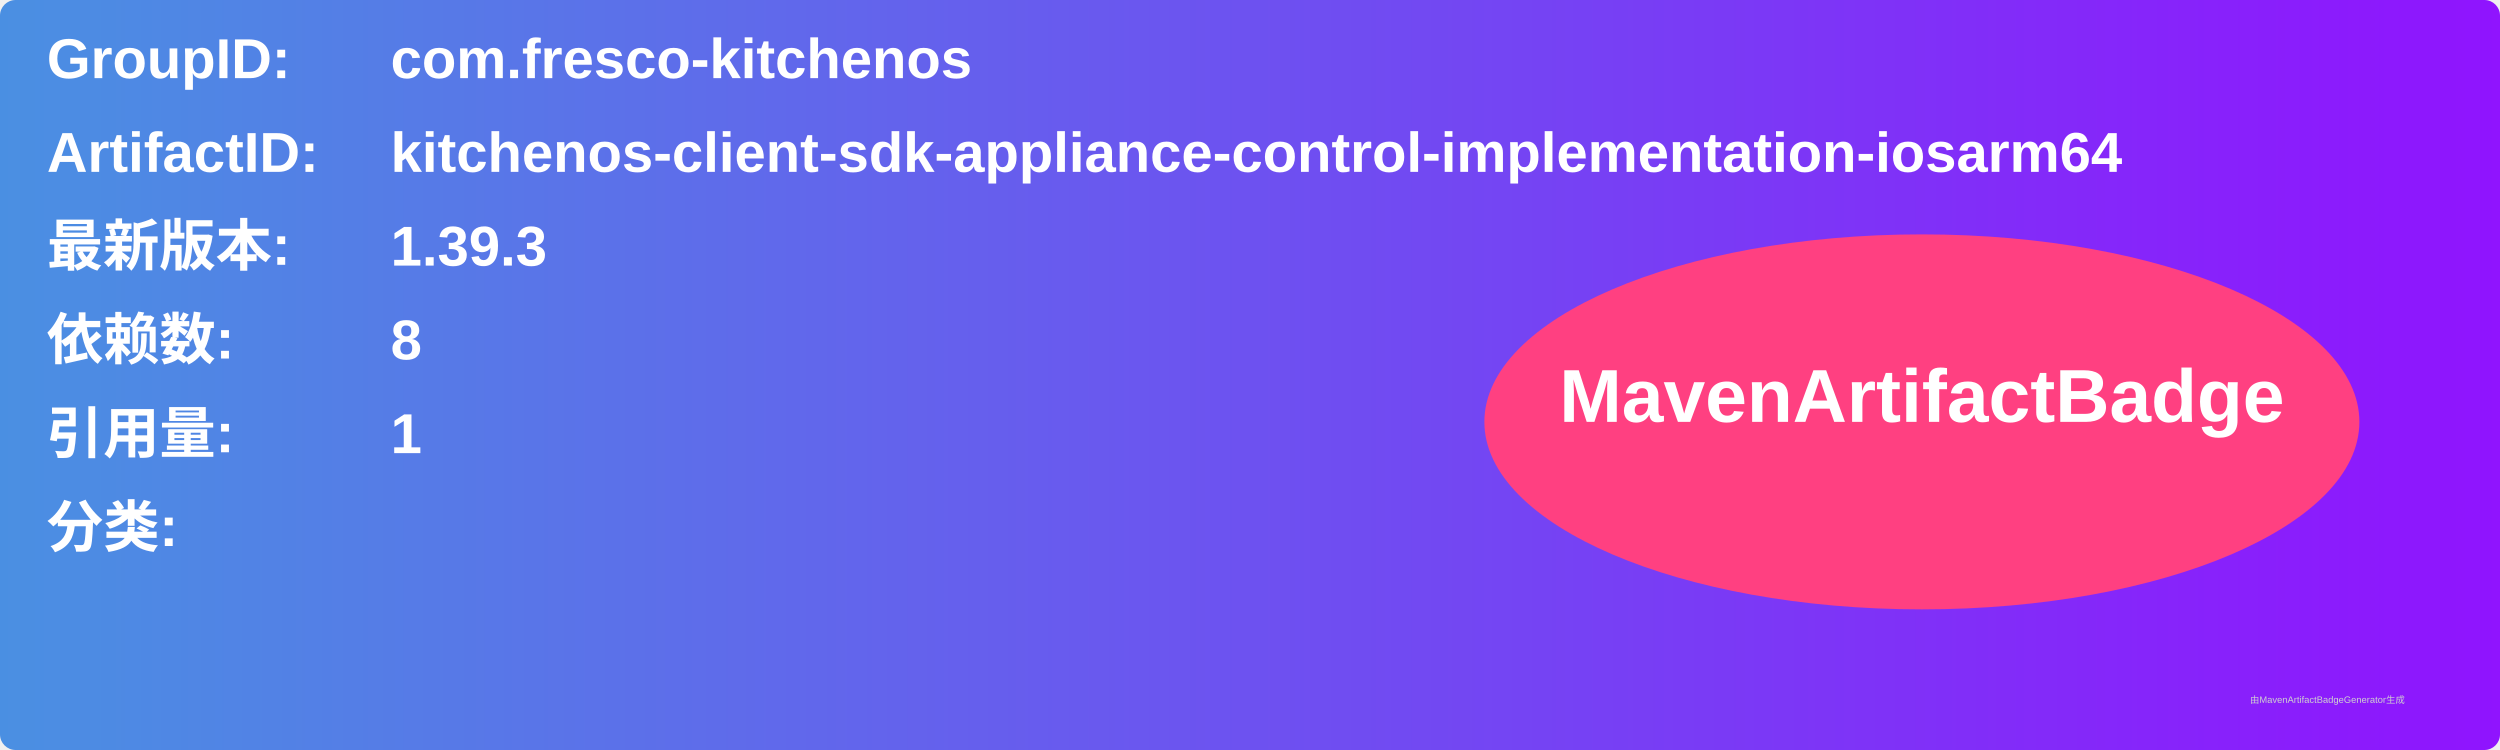
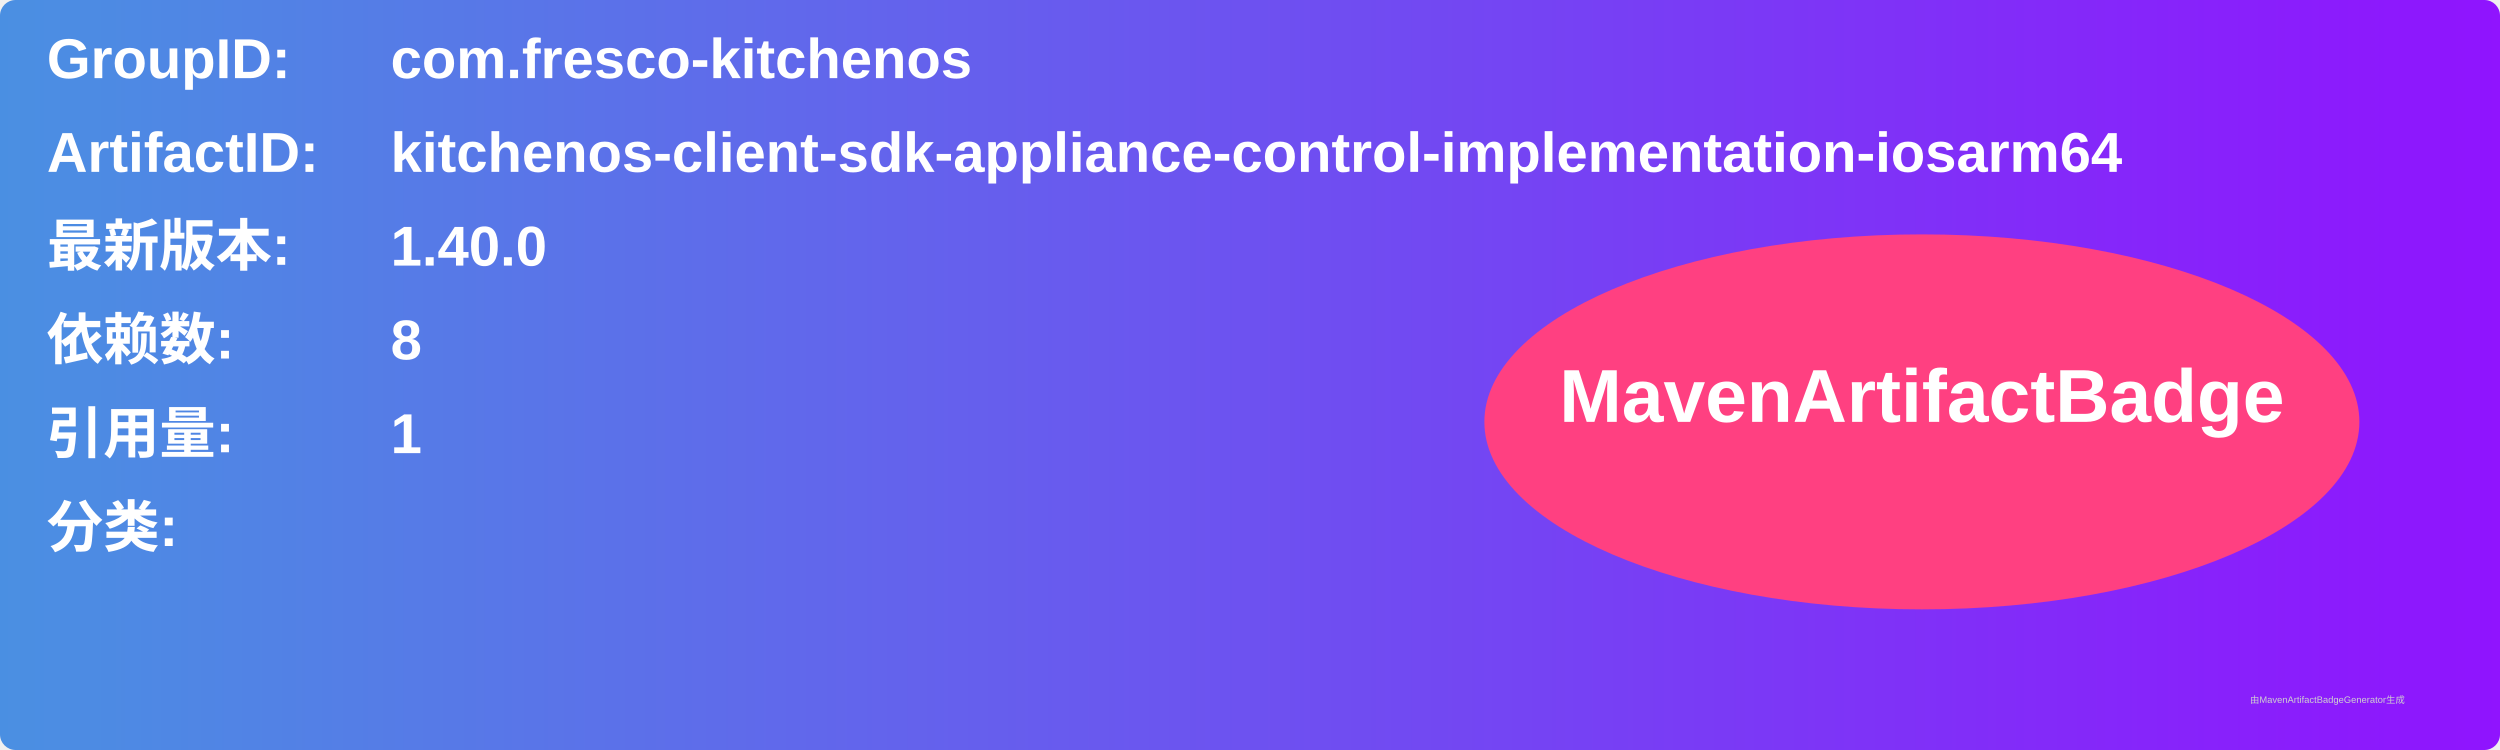
<svg xmlns="http://www.w3.org/2000/svg" width="800" height="240" viewBox="0 0 800 240">
  <linearGradient id="grad" x1="0%" y1="0%" x2="100%" y2="0%">
    <stop offset="0%" stop-color="#4a90e2" />
    <stop offset="100%" stop-color="#9013fe" />
  </linearGradient>
  <rect width="100%" height="100%" rx="5" ry="5" fill="url(#grad)" />
  <g transform="translate(15, 15)">
    <text x="0" y="10" font-family="Arial" font-size="18" fill="white" font-weight="bold" width="260">GroupID:</text>
    <text x="110" y="10" font-family="Arial" font-size="18" fill="white" font-weight="bold" width="460">com.fresco-kitchenos</text>
    <text x="0" y="40" font-family="Arial" font-size="18" fill="white" font-weight="bold" width="260">ArtifactID:</text>
    <text x="110" y="40" font-family="Arial" font-size="18" fill="white" font-weight="bold" width="460">kitchenos-client-sdk-appliance-control-implementation-iosarm64</text>
    <text x="0" y="70" font-family="Arial" font-size="18" fill="white" font-weight="bold">最新版本:</text>
    <text x="110" y="70" font-family="Arial" font-size="18" fill="white" font-weight="bold">
-       <tspan font-weight="bold">1.39.3</tspan>
+       <tspan font-weight="bold">1.40.0</tspan>
    </text>
    <text x="0" y="100" font-family="Arial" font-size="18" fill="white" font-weight="bold">依赖数: </text>
    <text x="110" y="100" font-family="Arial" font-size="18" fill="white">
      <tspan font-weight="bold">8</tspan>
    </text>
    <text x="0" y="130" font-family="Arial" font-size="18" fill="white" font-weight="bold">引用量: </text>
    <text x="110" y="130" font-family="Arial" font-size="18" fill="white">
      <tspan font-weight="bold">1</tspan>
    </text>
    <text x="0" y="160" font-family="Arial" font-size="18" fill="white" font-weight="bold">分类:</text>
    <text x="10" y="190" font-family="Arial" font-size="10" fill="white">
      <tspan font-weight="bold" />
    </text>
    <ellipse cx="600" cy="120" rx="140" ry="60" fill="#ff4081" />
    <text x="600" y="120" text-anchor="middle" font-family="Arial" font-size="24" fill="white" font-weight="bold">MavenArtifactBadge</text>
  </g>
  <text x="720" y="225" font-family="Arial" font-size="3" fill="#d0d0d0">由MavenArtifactBadgeGenerator生成</text>
</svg>
